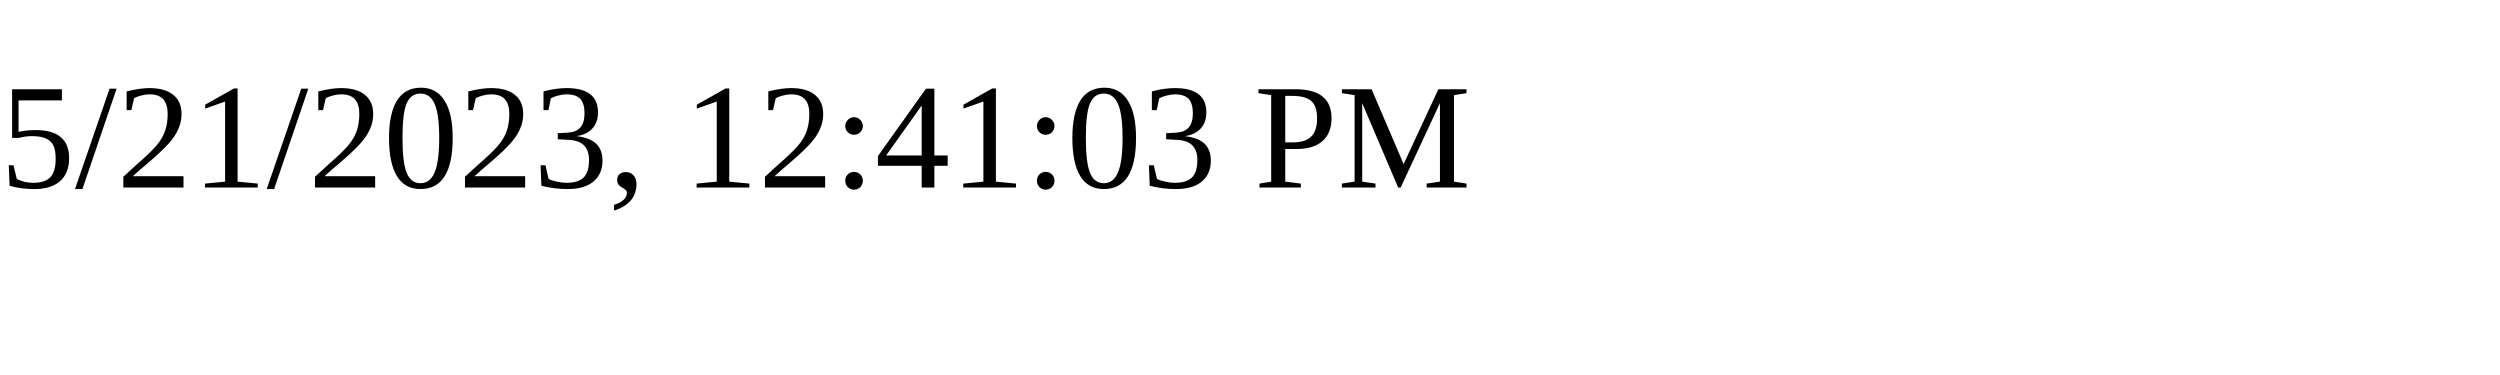
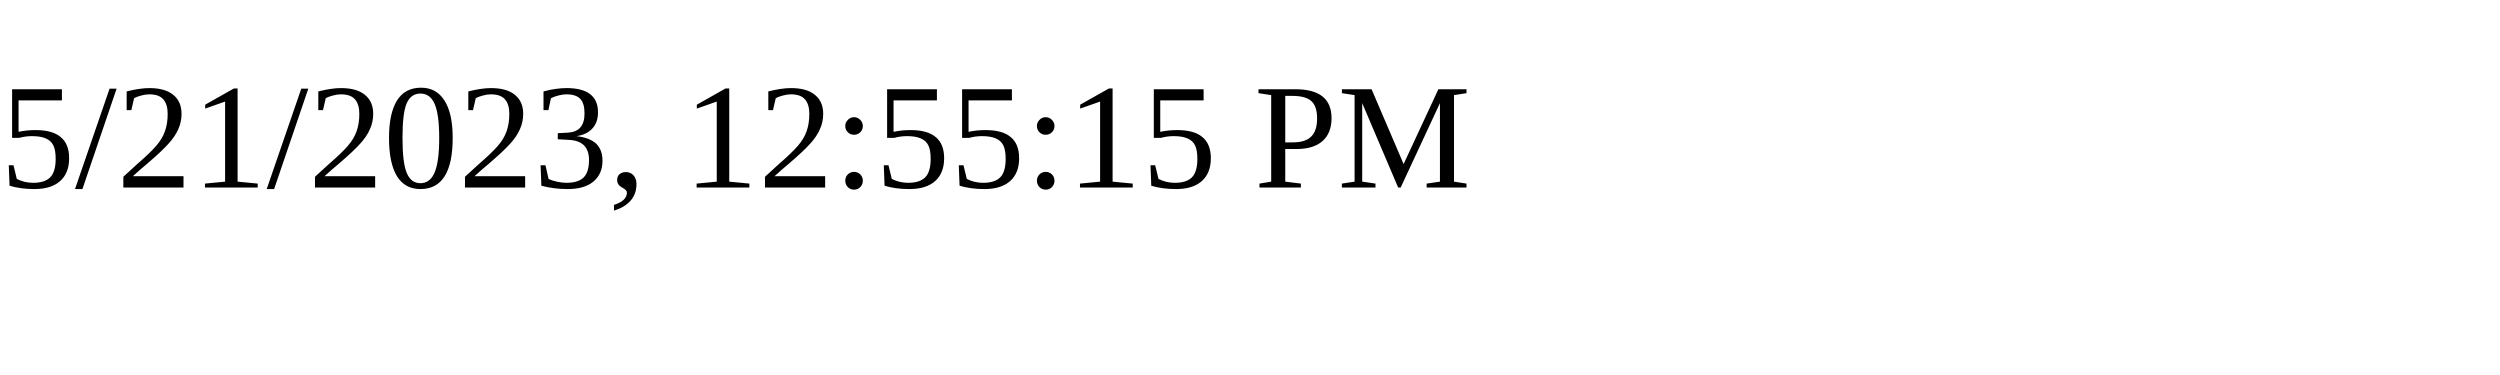
<svg xmlns="http://www.w3.org/2000/svg" height="30" width="200">
-   <text x="0" y="15">5/21/2023, 12:41:03 PM</text>
+   <text x="0" y="15">5/21/2023, 12:55:15 PM</text>
</svg>
